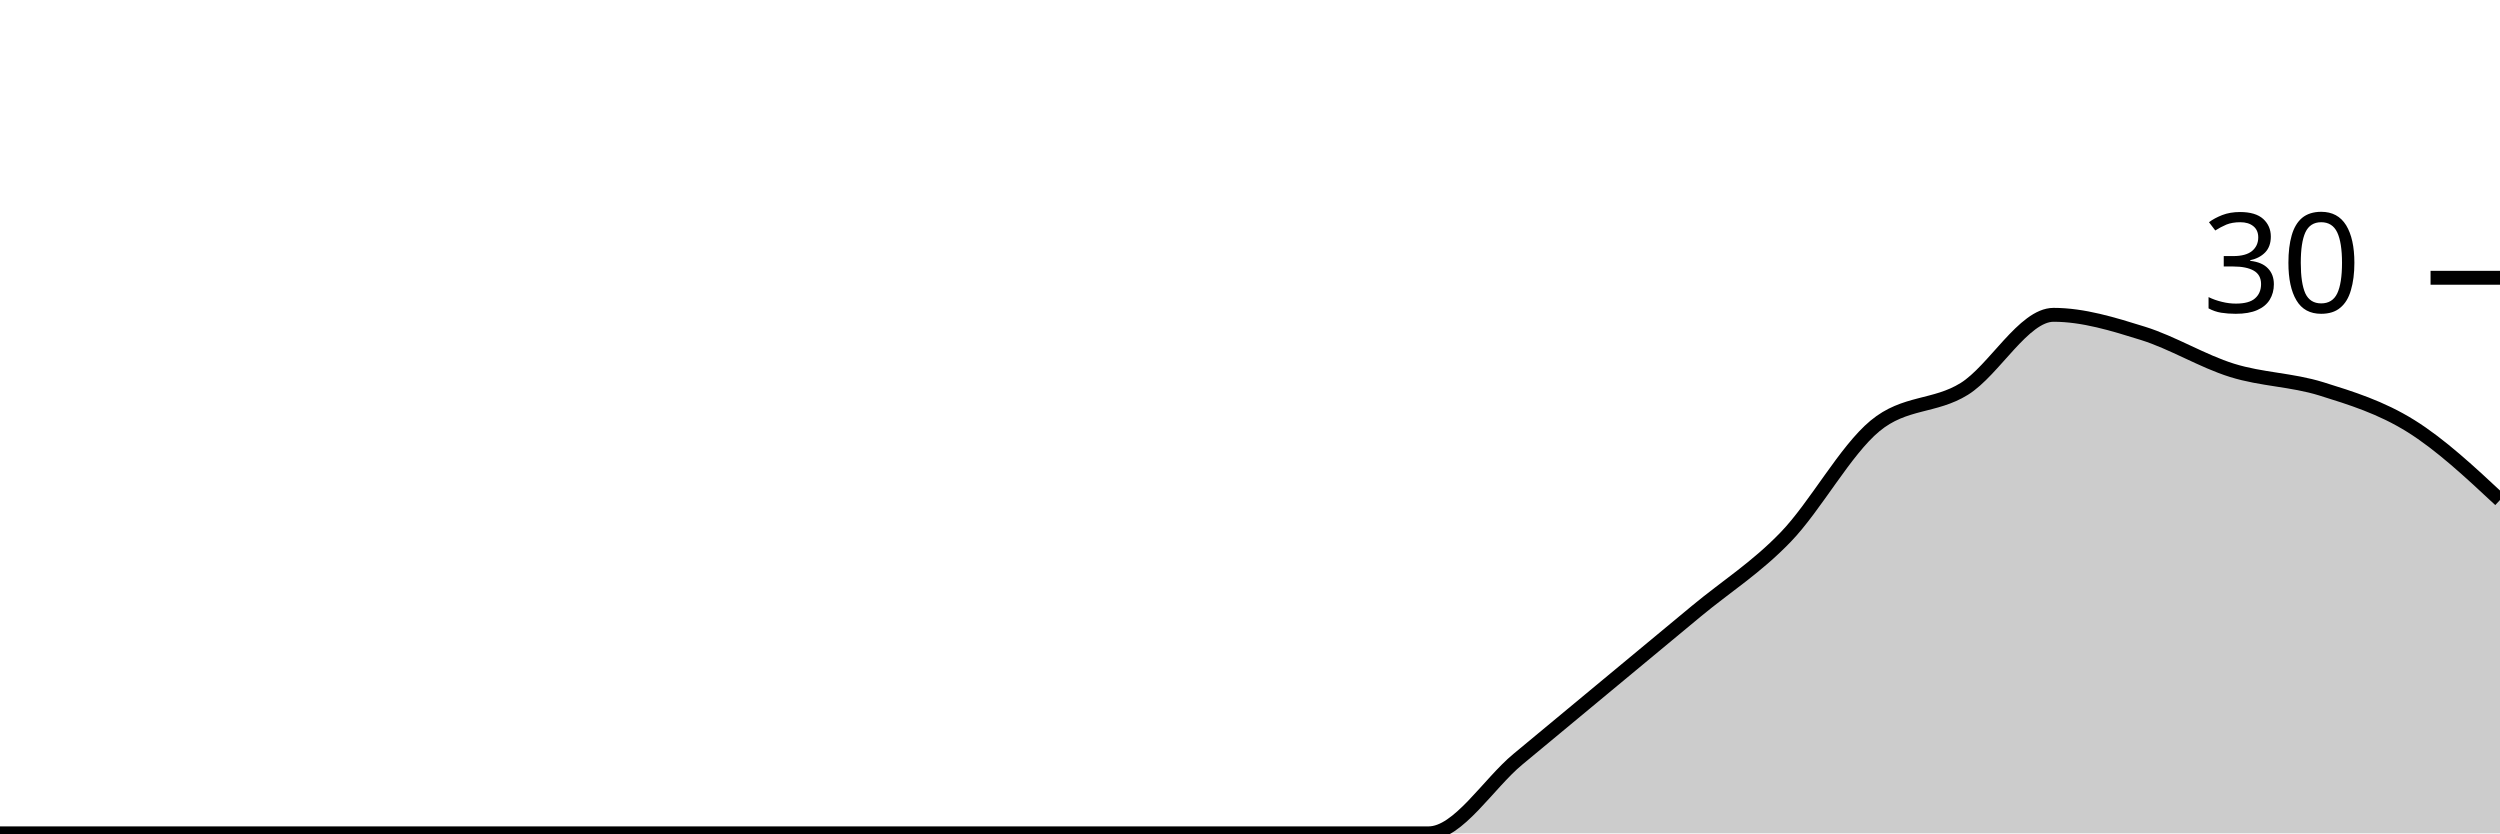
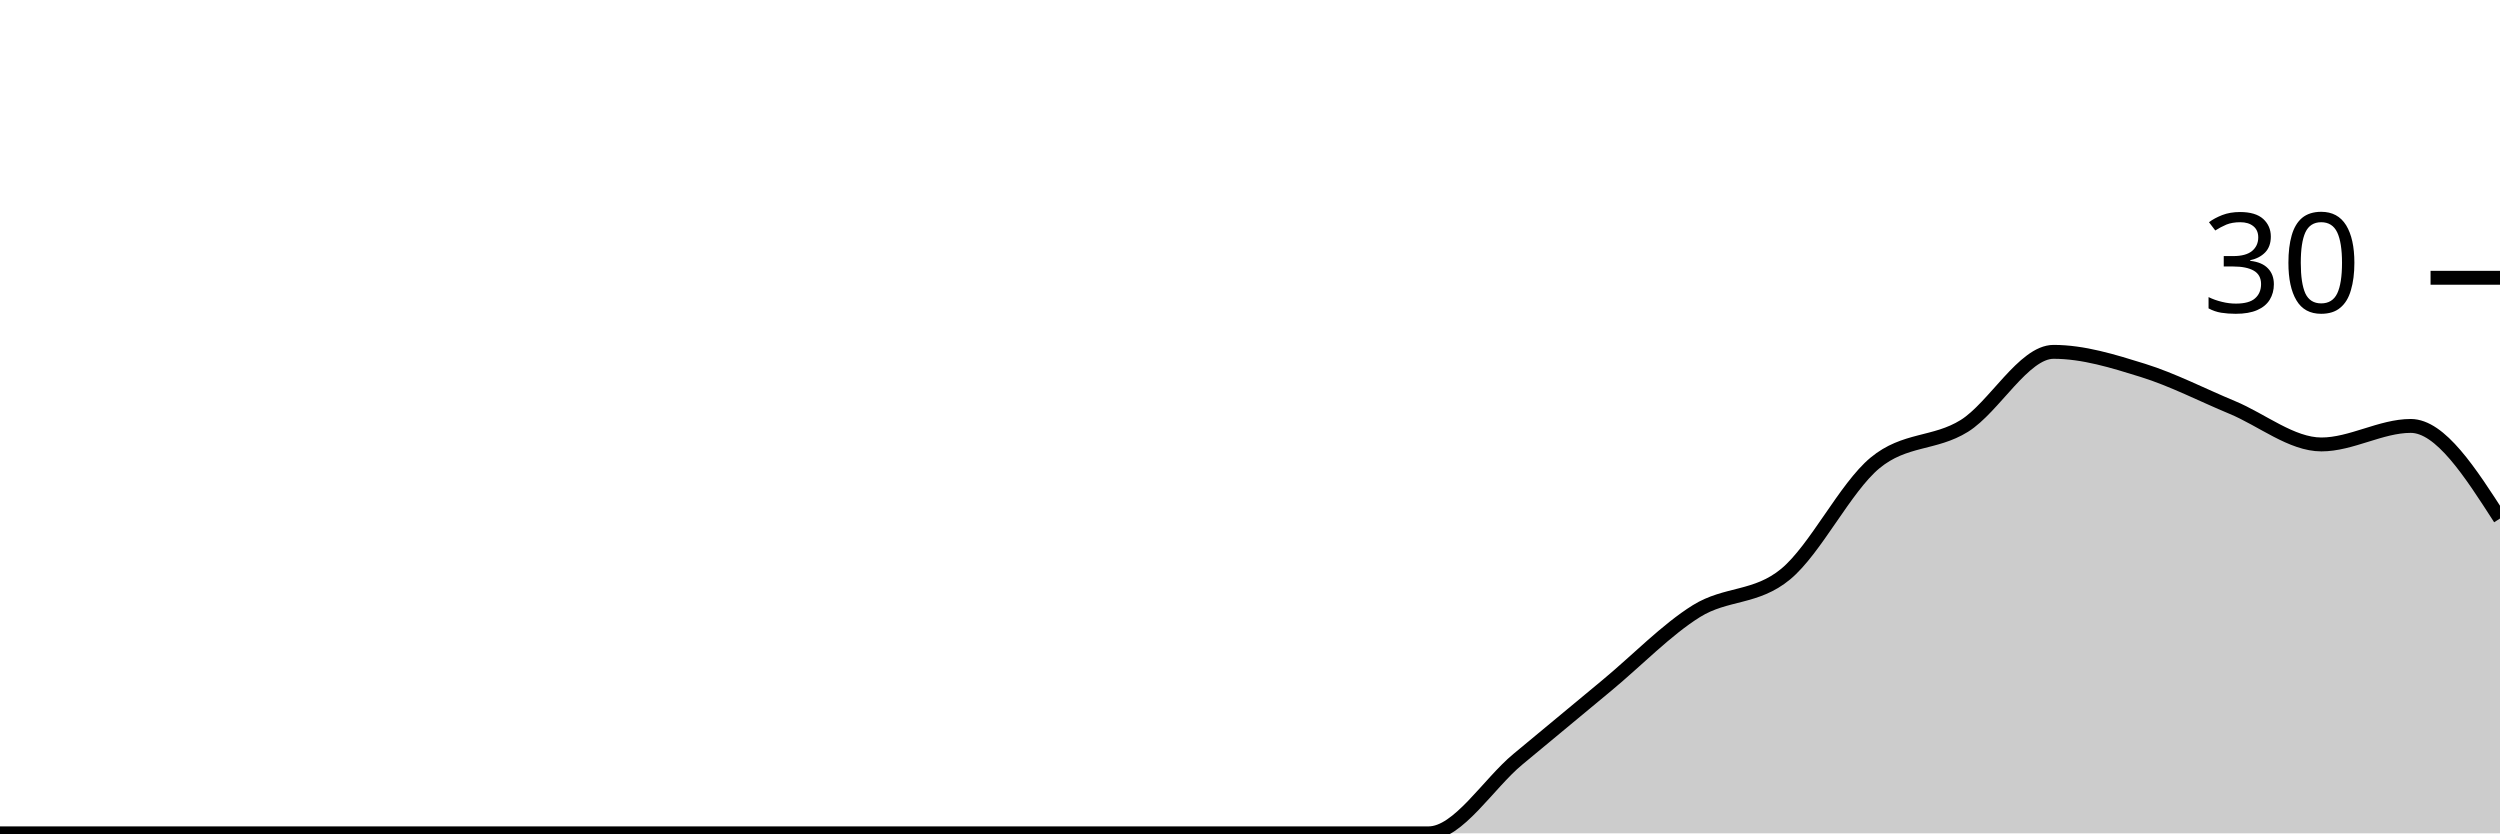
<svg xmlns="http://www.w3.org/2000/svg" viewBox="0 0 180 60">
  <g transform="translate(0,20)">
-     <path class="area" fill="rgba(0, 0, 0, 0.2)" d="M0,40C2.143,40,4.286,40,6.429,40C8.571,40,10.714,40,12.857,40C15,40,17.143,40,19.286,40C21.429,40,23.571,40,25.714,40C27.857,40,30,40,32.143,40C34.286,40,36.429,40,38.571,40C40.714,40,42.857,40,45,40C47.143,40,49.286,40,51.429,40C53.571,40,55.714,40,57.857,40C60,40,62.143,40,64.286,40C66.429,40,68.571,40,70.714,40C72.857,40,75,40,77.143,40C79.286,40,81.429,40,83.571,40C85.714,40,87.857,40,90,40C92.143,40,94.286,40,96.429,40C98.571,40,100.714,40,102.857,40C105,40,107.143,36.444,109.286,34.667C111.429,32.889,113.571,31.111,115.714,29.333C117.857,27.556,120,25.778,122.143,24C124.286,22.222,126.429,20.889,128.571,18.667C130.714,16.444,132.857,12.444,135,10.667C137.143,8.889,139.286,9.333,141.429,8C143.571,6.667,145.714,2.667,147.857,2.667C150,2.667,152.143,3.333,154.286,4C156.429,4.667,158.571,6,160.714,6.667C162.857,7.333,165,7.333,167.143,8C169.286,8.667,171.429,9.333,173.571,10.667C175.714,12,177.857,14,180,16L180,40C177.857,40,175.714,40,173.571,40C171.429,40,169.286,40,167.143,40C165,40,162.857,40,160.714,40C158.571,40,156.429,40,154.286,40C152.143,40,150,40,147.857,40C145.714,40,143.571,40,141.429,40C139.286,40,137.143,40,135,40C132.857,40,130.714,40,128.571,40C126.429,40,124.286,40,122.143,40C120,40,117.857,40,115.714,40C113.571,40,111.429,40,109.286,40C107.143,40,105,40,102.857,40C100.714,40,98.571,40,96.429,40C94.286,40,92.143,40,90,40C87.857,40,85.714,40,83.571,40C81.429,40,79.286,40,77.143,40C75,40,72.857,40,70.714,40C68.571,40,66.429,40,64.286,40C62.143,40,60,40,57.857,40C55.714,40,53.571,40,51.429,40C49.286,40,47.143,40,45,40C42.857,40,40.714,40,38.571,40C36.429,40,34.286,40,32.143,40C30,40,27.857,40,25.714,40C23.571,40,21.429,40,19.286,40C17.143,40,15,40,12.857,40C10.714,40,8.571,40,6.429,40C4.286,40,2.143,40,0,40Z" />
-     <path class="line" stroke="black" fill="none" d="M0,40C2.143,40,4.286,40,6.429,40C8.571,40,10.714,40,12.857,40C15,40,17.143,40,19.286,40C21.429,40,23.571,40,25.714,40C27.857,40,30,40,32.143,40C34.286,40,36.429,40,38.571,40C40.714,40,42.857,40,45,40C47.143,40,49.286,40,51.429,40C53.571,40,55.714,40,57.857,40C60,40,62.143,40,64.286,40C66.429,40,68.571,40,70.714,40C72.857,40,75,40,77.143,40C79.286,40,81.429,40,83.571,40C85.714,40,87.857,40,90,40C92.143,40,94.286,40,96.429,40C98.571,40,100.714,40,102.857,40C105,40,107.143,36.444,109.286,34.667C111.429,32.889,113.571,31.111,115.714,29.333C117.857,27.556,120,25.778,122.143,24C124.286,22.222,126.429,20.889,128.571,18.667C130.714,16.444,132.857,12.444,135,10.667C137.143,8.889,139.286,9.333,141.429,8C143.571,6.667,145.714,2.667,147.857,2.667C150,2.667,152.143,3.333,154.286,4C156.429,4.667,158.571,6,160.714,6.667C162.857,7.333,165,7.333,167.143,8C169.286,8.667,171.429,9.333,173.571,10.667C175.714,12,177.857,14,180,16" />
+     <path class="area" fill="rgba(0, 0, 0, 0.2)" d="M0,40C2.143,40,4.286,40,6.429,40C8.571,40,10.714,40,12.857,40C15,40,17.143,40,19.286,40C21.429,40,23.571,40,25.714,40C27.857,40,30,40,32.143,40C34.286,40,36.429,40,38.571,40C40.714,40,42.857,40,45,40C47.143,40,49.286,40,51.429,40C53.571,40,55.714,40,57.857,40C60,40,62.143,40,64.286,40C66.429,40,68.571,40,70.714,40C72.857,40,75,40,77.143,40C79.286,40,81.429,40,83.571,40C85.714,40,87.857,40,90,40C92.143,40,94.286,40,96.429,40C98.571,40,100.714,40,102.857,40C105,40,107.143,36.444,109.286,34.667C111.429,32.889,113.571,31.111,115.714,29.333C117.857,27.556,120,25.333,122.143,24C124.286,22.667,126.429,23.111,128.571,21.333C130.714,19.556,132.857,15.111,135,13.333C137.143,11.556,139.286,12,141.429,10.667C143.571,9.333,145.714,5.333,147.857,5.333C150,5.333,152.143,6,154.286,6.667C156.429,7.333,158.571,8.444,160.714,9.333C162.857,10.222,165,12,167.143,12C169.286,12,171.429,10.667,173.571,10.667C175.714,10.667,177.857,14,180,17.333L180,40C177.857,40,175.714,40,173.571,40C171.429,40,169.286,40,167.143,40C165,40,162.857,40,160.714,40C158.571,40,156.429,40,154.286,40C152.143,40,150,40,147.857,40C145.714,40,143.571,40,141.429,40C139.286,40,137.143,40,135,40C132.857,40,130.714,40,128.571,40C126.429,40,124.286,40,122.143,40C120,40,117.857,40,115.714,40C113.571,40,111.429,40,109.286,40C107.143,40,105,40,102.857,40C100.714,40,98.571,40,96.429,40C94.286,40,92.143,40,90,40C87.857,40,85.714,40,83.571,40C81.429,40,79.286,40,77.143,40C75,40,72.857,40,70.714,40C68.571,40,66.429,40,64.286,40C62.143,40,60,40,57.857,40C55.714,40,53.571,40,51.429,40C49.286,40,47.143,40,45,40C42.857,40,40.714,40,38.571,40C36.429,40,34.286,40,32.143,40C30,40,27.857,40,25.714,40C23.571,40,21.429,40,19.286,40C17.143,40,15,40,12.857,40C10.714,40,8.571,40,6.429,40C4.286,40,2.143,40,0,40Z" />
+     <path class="line" stroke="black" fill="none" d="M0,40C2.143,40,4.286,40,6.429,40C8.571,40,10.714,40,12.857,40C15,40,17.143,40,19.286,40C21.429,40,23.571,40,25.714,40C27.857,40,30,40,32.143,40C34.286,40,36.429,40,38.571,40C40.714,40,42.857,40,45,40C47.143,40,49.286,40,51.429,40C53.571,40,55.714,40,57.857,40C60,40,62.143,40,64.286,40C66.429,40,68.571,40,70.714,40C72.857,40,75,40,77.143,40C79.286,40,81.429,40,83.571,40C85.714,40,87.857,40,90,40C92.143,40,94.286,40,96.429,40C98.571,40,100.714,40,102.857,40C105,40,107.143,36.444,109.286,34.667C111.429,32.889,113.571,31.111,115.714,29.333C117.857,27.556,120,25.333,122.143,24C124.286,22.667,126.429,23.111,128.571,21.333C130.714,19.556,132.857,15.111,135,13.333C137.143,11.556,139.286,12,141.429,10.667C143.571,9.333,145.714,5.333,147.857,5.333C150,5.333,152.143,6,154.286,6.667C156.429,7.333,158.571,8.444,160.714,9.333C162.857,10.222,165,12,167.143,12C169.286,12,171.429,10.667,173.571,10.667C175.714,10.667,177.857,14,180,17.333" />
    <path class="axis-ceiling" stroke-width="1" stroke="black" fill="none" d="M175,0L180,0" />
    <text class="axis-ceiling-label" font-family="sans-serif" text-anchor="end" font-size="10px" x="170" y="2.5">30</text>
  </g>
</svg>
